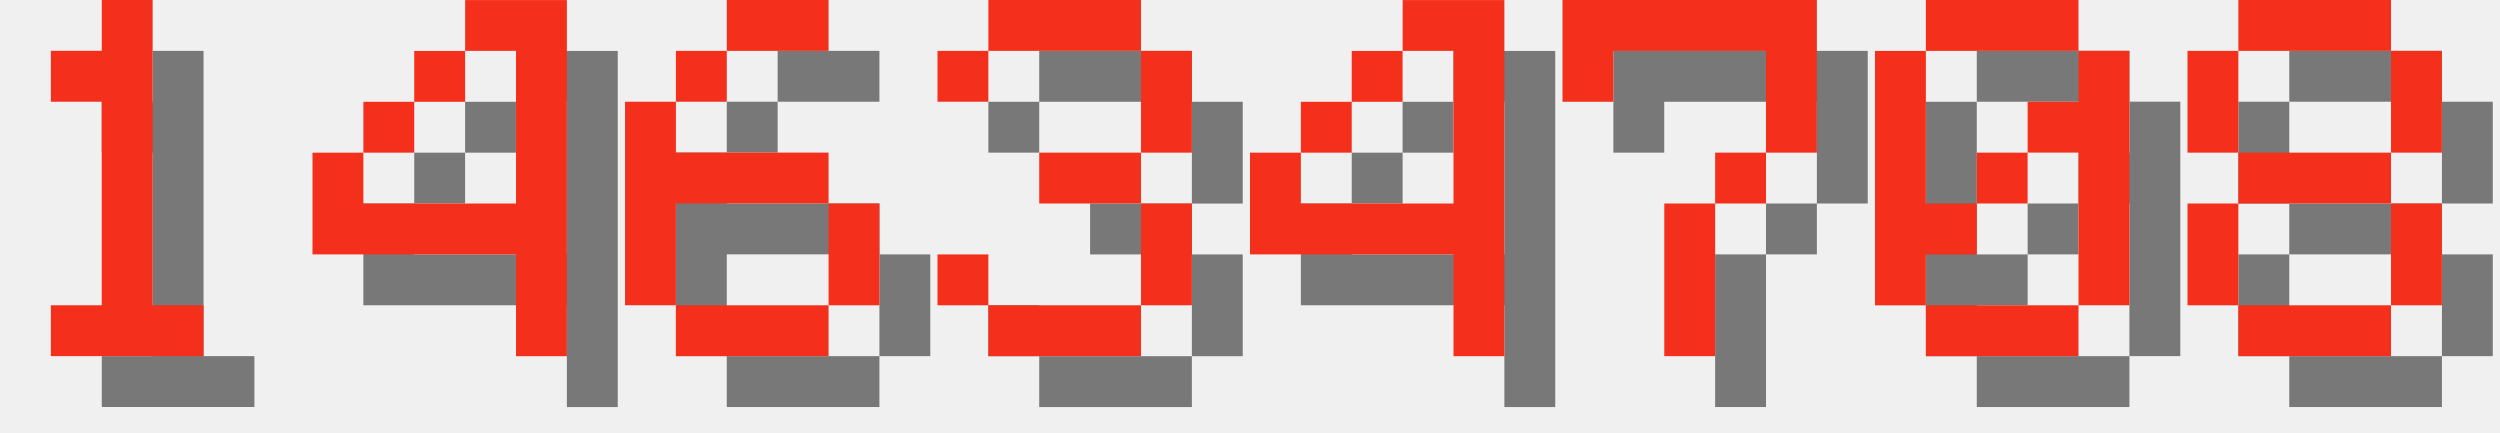
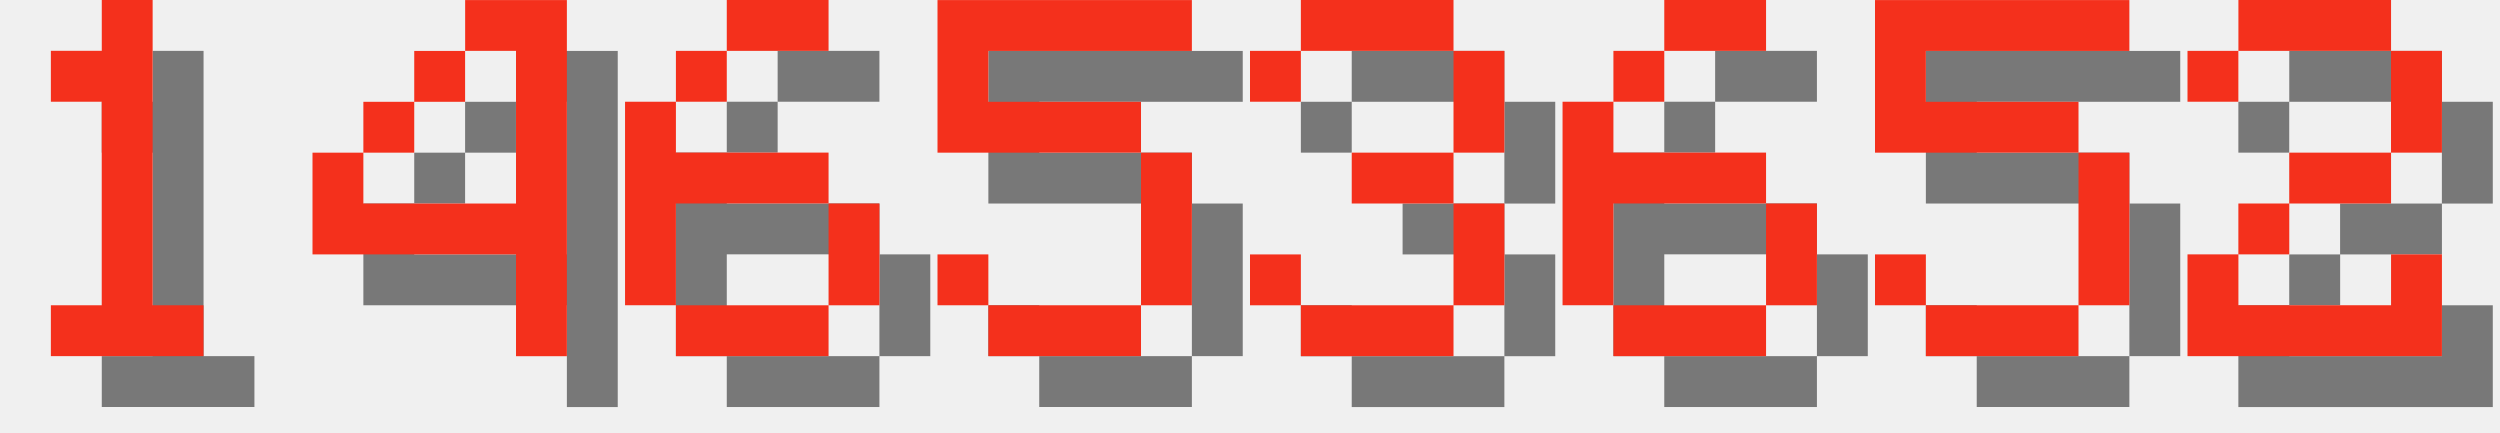
<svg xmlns="http://www.w3.org/2000/svg" version="1.1" width="208.0" height="36">
  <style>
        .text-foreground {
            fill: #F4301C;
        }
        .text-shadow {
            fill: #000000;
            fill-opacity: 0.5;
        }
    </style>
  <g class="digit" id="digit_1" transform="translate(0.0, 0), scale(4)">
    <path id="digit_1_shadow" class="text-shadow" d="m2.117 2.117v1.058h1.058v4.233h-1.058v1.058h3.175v-1.058h-1.058v-6.35h-1.058v1.058h-1.058z" fill-opacity=".5" style="paint-order:stroke fill markers" />
    <path id="digit_1_fg" class="text-foreground" d="m1.058 1.058v1.058h1.058v4.233h-1.058v1.058h3.175v-1.058h-1.058v-6.35h-1.058v1.058h-1.058z" fill="#fff" style="paint-order:stroke fill markers" />
  </g>
  <g class="digit" id="digit_4" transform="translate(26.0, 0), scale(4)">
    <path id="digit_4_shadow" class="text-shadow" d="m4.233 1.058v1.058h1.058v3.175h-3.175v-1.058h-1.058v2.117h4.233v2.117h1.058v-7.408h-2.117zm-2.117 3.175h1.058v-1.058h-1.058v1.058zm1.058-1.058h1.058v-1.058h-1.058v1.058z" fill-opacity=".5" style="paint-order:stroke fill markers" />
    <path id="digit_4_fg" class="text-foreground" d="m3.175 0v1.058h1.058v3.175h-3.175v-1.058h-1.058v2.117h4.233v2.117h1.058v-7.408h-2.117zm-2.117 3.175h1.058v-1.058h-1.058v1.058zm1.058-1.058h1.058v-1.058h-1.058v1.058z" fill="#fff" style="paint-order:stroke fill markers" />
  </g>
  <g class="digit" id="digit_6" transform="translate(52.0, 0), scale(4)">
    <path id="digit_6_shadow" class="text-shadow" d="m3.175 1.058v1.058h2.117v-1.058h-2.117zm0 1.058h-1.058v1.058h1.058v-1.058zm-1.058 1.058h-1.058v4.233h1.058v-2.117h3.175v-1.058h-3.175v-1.058zm3.175 2.117v2.117h1.058v-2.117h-1.058zm0 2.117h-3.175v1.058h3.175v-1.058z" fill-opacity=".5" style="paint-order:stroke fill markers" />
    <path id="digit_6_fg" class="text-foreground" d="m2.117 0v1.058h2.117v-1.058h-2.117zm0 1.058h-1.058v1.058h1.058v-1.058zm-1.058 1.058h-1.058v4.233h1.058v-2.117h3.175v-1.058h-3.175v-1.058zm3.175 2.117v2.117h1.058v-2.117h-1.058zm0 2.117h-3.175v1.058h3.175v-1.058z" fill="#fff" style="paint-order:stroke fill markers" />
  </g>
-   <g class="digit" id="digit_3" transform="translate(78.0, 0), scale(4)">
+   <g class="digit" id="digit_5" transform="translate(78.0, 0), scale(4)">
+     <path id="digit_5_shadow" class="text-shadow" d="m1.058 1.058v3.175h4.233v3.175h-3.175v-1.058h-1.058v1.058h1.058v1.058h3.175v-1.058h1.058v-3.175h-1.058v-1.058h-3.175v-1.058h4.233v-1.058h-5.292z" fill-opacity=".5" style="paint-order:stroke fill markers" />
+     <path id="digit_5_fg" class="text-foreground" d="m0 0v3.175h4.233v3.175h-3.175v-1.058h-1.058v1.058h1.058v1.058h3.175v-1.058h1.058v-3.175h-1.058v-1.058h-3.175v-1.058h4.233v-1.058h-5.292z" fill="#fff" style="paint-order:stroke fill markers" />
+   </g>
+   <g class="digit" id="digit_3" transform="translate(104.0, 0), scale(4)">
    <path id="digit_3_shadow" class="text-shadow" d="m1.058 2.117v1.058h1.058v-1.058h3.175v2.117h-2.117v1.058h2.117v2.117h-3.175v-1.058h-1.058v1.058h1.058v1.058h3.175v-1.058h1.058v-2.117h-1.058v-1.058h1.058v-2.117h-1.058v-1.058h-3.175v1.058h-1.058z" fill-opacity=".5" style="paint-order:stroke fill markers" />
    <path id="digit_3_fg" class="text-foreground" d="m0 1.058v1.058h1.058v-1.058h3.175v2.117h-2.117v1.058h2.117v2.117h-3.175v-1.058h-1.058v1.058h1.058v1.058h3.175v-1.058h1.058v-2.117h-1.058v-1.058h1.058v-2.117h-1.058v-1.058h-3.175v1.058h-1.058z" fill="#fff" style="paint-order:stroke fill markers" />
  </g>
-   <g class="digit" id="digit_4" transform="translate(104.0, 0), scale(4)">
-     <path id="digit_4_shadow" class="text-shadow" d="m4.233 1.058v1.058h1.058v3.175h-3.175v-1.058h-1.058v2.117h4.233v2.117h1.058v-7.408h-2.117zm-2.117 3.175h1.058v-1.058h-1.058v1.058zm1.058-1.058h1.058v-1.058h-1.058v1.058z" fill-opacity=".5" style="paint-order:stroke fill markers" />
-     <path id="digit_4_fg" class="text-foreground" d="m3.175 0v1.058h1.058v3.175h-3.175v-1.058h-1.058v2.117h4.233v2.117h1.058v-7.408h-2.117zm-2.117 3.175h1.058v-1.058h-1.058v1.058zm1.058-1.058h1.058v-1.058h-1.058v1.058z" fill="#fff" style="paint-order:stroke fill markers" />
+   <g class="digit" id="digit_6" transform="translate(130.0, 0), scale(4)">
+     <path id="digit_6_shadow" class="text-shadow" d="m3.175 1.058v1.058h2.117v-1.058h-2.117zm0 1.058h-1.058v1.058h1.058v-1.058zm-1.058 1.058h-1.058v4.233h1.058v-2.117h3.175v-1.058h-3.175v-1.058zm3.175 2.117v2.117h1.058v-2.117h-1.058zm0 2.117h-3.175v1.058h3.175v-1.058z" fill-opacity=".5" style="paint-order:stroke fill markers" />
+     <path id="digit_6_fg" class="text-foreground" d="m2.117 0v1.058h2.117v-1.058h-2.117zm0 1.058h-1.058v1.058h1.058v-1.058zm-1.058 1.058h-1.058v4.233h1.058v-2.117h3.175v-1.058h-3.175v-1.058zm3.175 2.117v2.117h1.058v-2.117h-1.058zm0 2.117h-3.175v1.058h3.175v-1.058z" fill="#fff" style="paint-order:stroke fill markers" />
  </g>
-   <g class="digit" id="digit_7" transform="translate(130.0, 0), scale(4)">
-     <path id="digit_7_shadow" class="text-shadow" d="m1.058 1.058 2e-6 2.117h1.058v-1.058h3.175v1.058l2e-7 1.058h-1.058v1.058h-1.058l4e-7 3.175 1.058 1e-7v-3.175h1.058v-1.058h1.058l5e-7 -1.058v-2.117z" fill-opacity=".5" style="paint-order:stroke fill markers" />
-     <path id="digit_7_fg" class="text-foreground" d="m0 0 2e-6 2.117h1.058v-1.058h3.175v1.058l2e-7 1.058h-1.058v1.058h-1.058l4e-7 3.175 1.058 1e-7v-3.175h1.058v-1.058h1.058l5e-7 -1.058v-2.117z" fill="#fff" style="paint-order:stroke fill markers" />
+   <g class="digit" id="digit_5" transform="translate(156.0, 0), scale(4)">
+     <path id="digit_5_shadow" class="text-shadow" d="m1.058 1.058v3.175h4.233v3.175h-3.175v-1.058h-1.058v1.058h1.058v1.058h3.175v-1.058h1.058v-3.175h-1.058v-1.058h-3.175v-1.058h4.233v-1.058h-5.292z" fill-opacity=".5" style="paint-order:stroke fill markers" />
+     <path id="digit_5_fg" class="text-foreground" d="m0 0v3.175h4.233v3.175h-3.175v-1.058h-1.058v1.058h1.058v1.058h3.175v-1.058h1.058v-3.175h-1.058v-1.058h-3.175v-1.058h4.233v-1.058h-5.292z" fill="#fff" style="paint-order:stroke fill markers" />
  </g>
-   <g class="digit" id="digit_0" transform="translate(156.0, 0), scale(4)">
-     <path id="digit_0_shadow" class="text-shadow" d="m2.117 1.058v1.058h3.175v-1.058h-3.175zm3.175 1.058v1.058h-1.058v1.058h1.058v3.175h1.058v-5.292h-1.058zm0 5.292h-3.175v1.058h3.175v-1.058zm-3.175 0v-1.058h1.058v-1.058h-1.058v-3.175h-1.058v5.292h1.058zm1.058-2.117h1.058v-1.058h-1.058v1.058z" fill-opacity=".5" style="paint-order:stroke fill markers" />
-     <path id="digit_0_fg" class="text-foreground" d="m1.058 0v1.058h3.175v-1.058h-3.175zm3.175 1.058v1.058h-1.058v1.058h1.058v3.175h1.058v-5.292h-1.058zm0 5.292h-3.175v1.058h3.175v-1.058zm-3.175 0v-1.058h1.058v-1.058h-1.058v-3.175h-1.058v5.292h1.058zm1.058-2.117h1.058v-1.058h-1.058v1.058z" fill="#fff" style="paint-order:stroke fill markers" />
-   </g>
-   <g class="digit" id="digit_8" transform="translate(182.0, 0), scale(4)">
-     <path id="digit_8_shadow" class="text-shadow" d="m2.117 1.058v1.058h3.175v-1.058h-3.175zm3.175 1.058v2.117h1.058v-2.117h-1.058zm0 2.117h-3.175v1.058h3.175v-1.058zm0 1.058v2.117h1.058v-2.117h-1.058zm0 2.117h-3.175v1.058h3.175v-1.058zm-3.175 0v-2.117h-1.058v2.117h1.058zm0-3.175v-2.117h-1.058v2.117h1.058z" fill-opacity=".5" style="paint-order:stroke fill markers" />
-     <path id="digit_8_fg" class="text-foreground" d="m1.058 0v1.058h3.175v-1.058h-3.175zm3.175 1.058v2.117h1.058v-2.117h-1.058zm0 2.117h-3.175v1.058h3.175v-1.058zm0 1.058v2.117h1.058v-2.117h-1.058zm0 2.117h-3.175v1.058h3.175v-1.058zm-3.175 0v-2.117h-1.058v2.117h1.058zm0-3.175v-2.117h-1.058v2.117h1.058z" fill="#fff" style="paint-order:stroke fill markers" />
+   <g class="digit" id="digit_2" transform="translate(182.0, 0), scale(4)">
+     <path id="digit_2_shadow" class="text-shadow" d="m1.058 2.117v1.058h1.058v-1.058h3.175v2.117h-2.117v1.058h-1.058v1.058h-1.058v2.117h5.292v-2.117h-1.058v1.058h-3.175v-1.058h1.058v-1.058h2.117v-1.058h1.058v-2.117h-1.058v-1.058h-3.175v1.058h-1.058z" fill-opacity=".5" style="paint-order:stroke fill markers" />
+     <path id="digit_2_fg" class="text-foreground" d="m0 1.058v1.058h1.058v-1.058h3.175v2.117h-2.117v1.058h-1.058v1.058h-1.058v2.117h5.292v-2.117h-1.058v1.058h-3.175v-1.058h1.058v-1.058h2.117v-1.058h1.058v-2.117h-1.058v-1.058h-3.175v1.058h-1.058z" fill="#fff" style="paint-order:stroke fill markers" />
  </g>
</svg>
